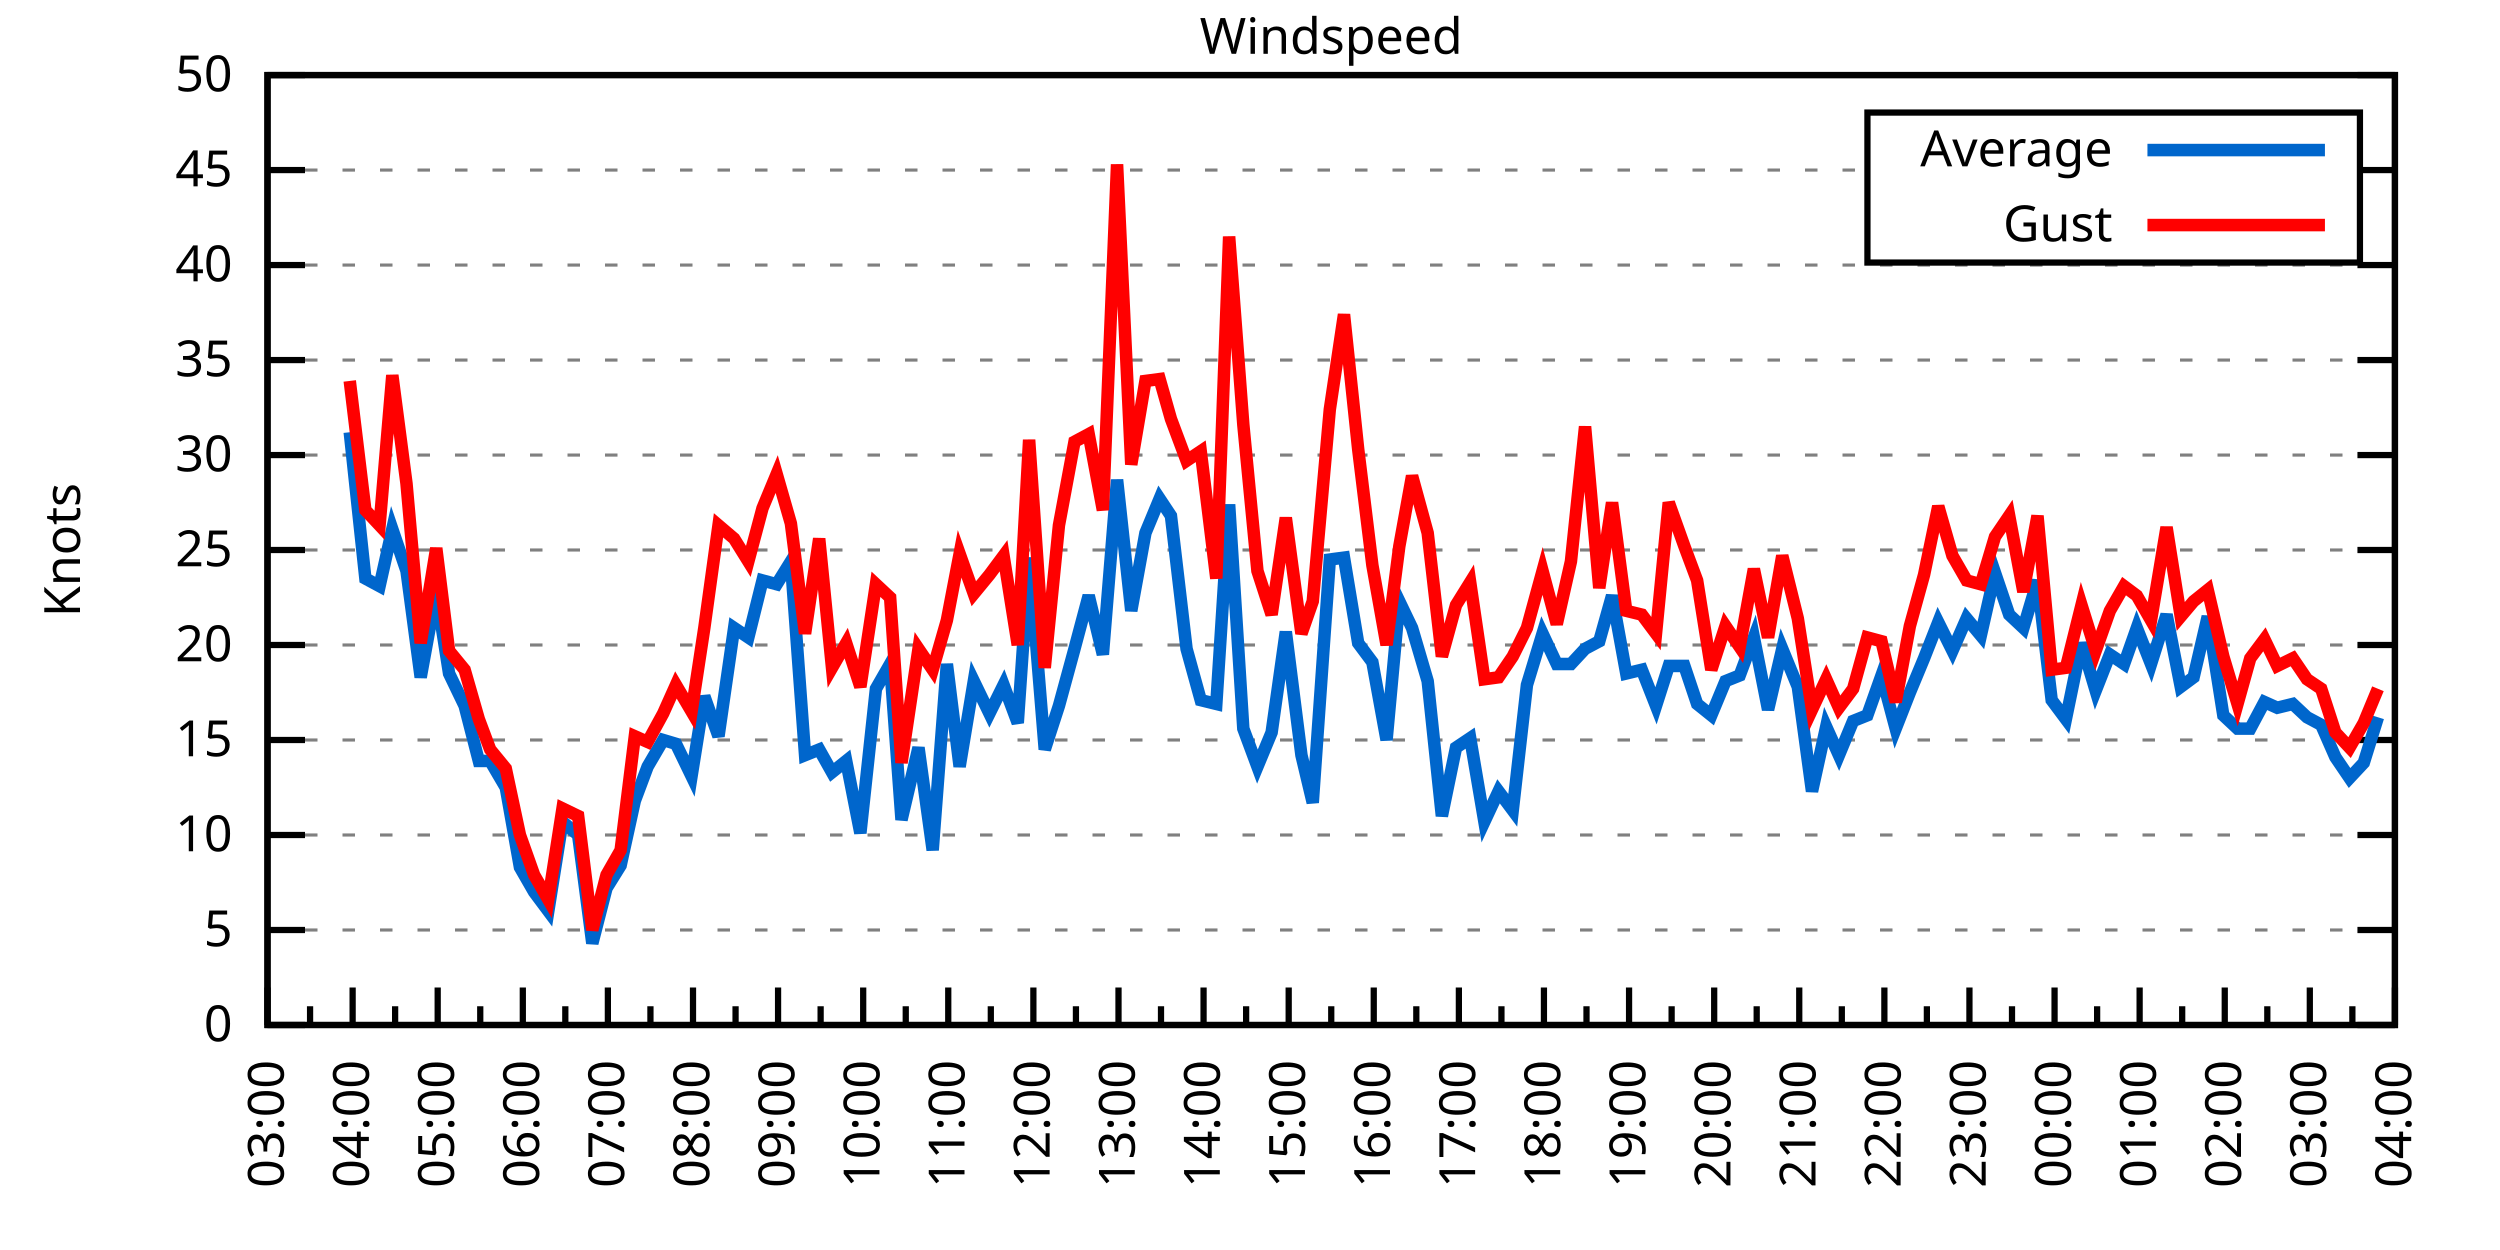
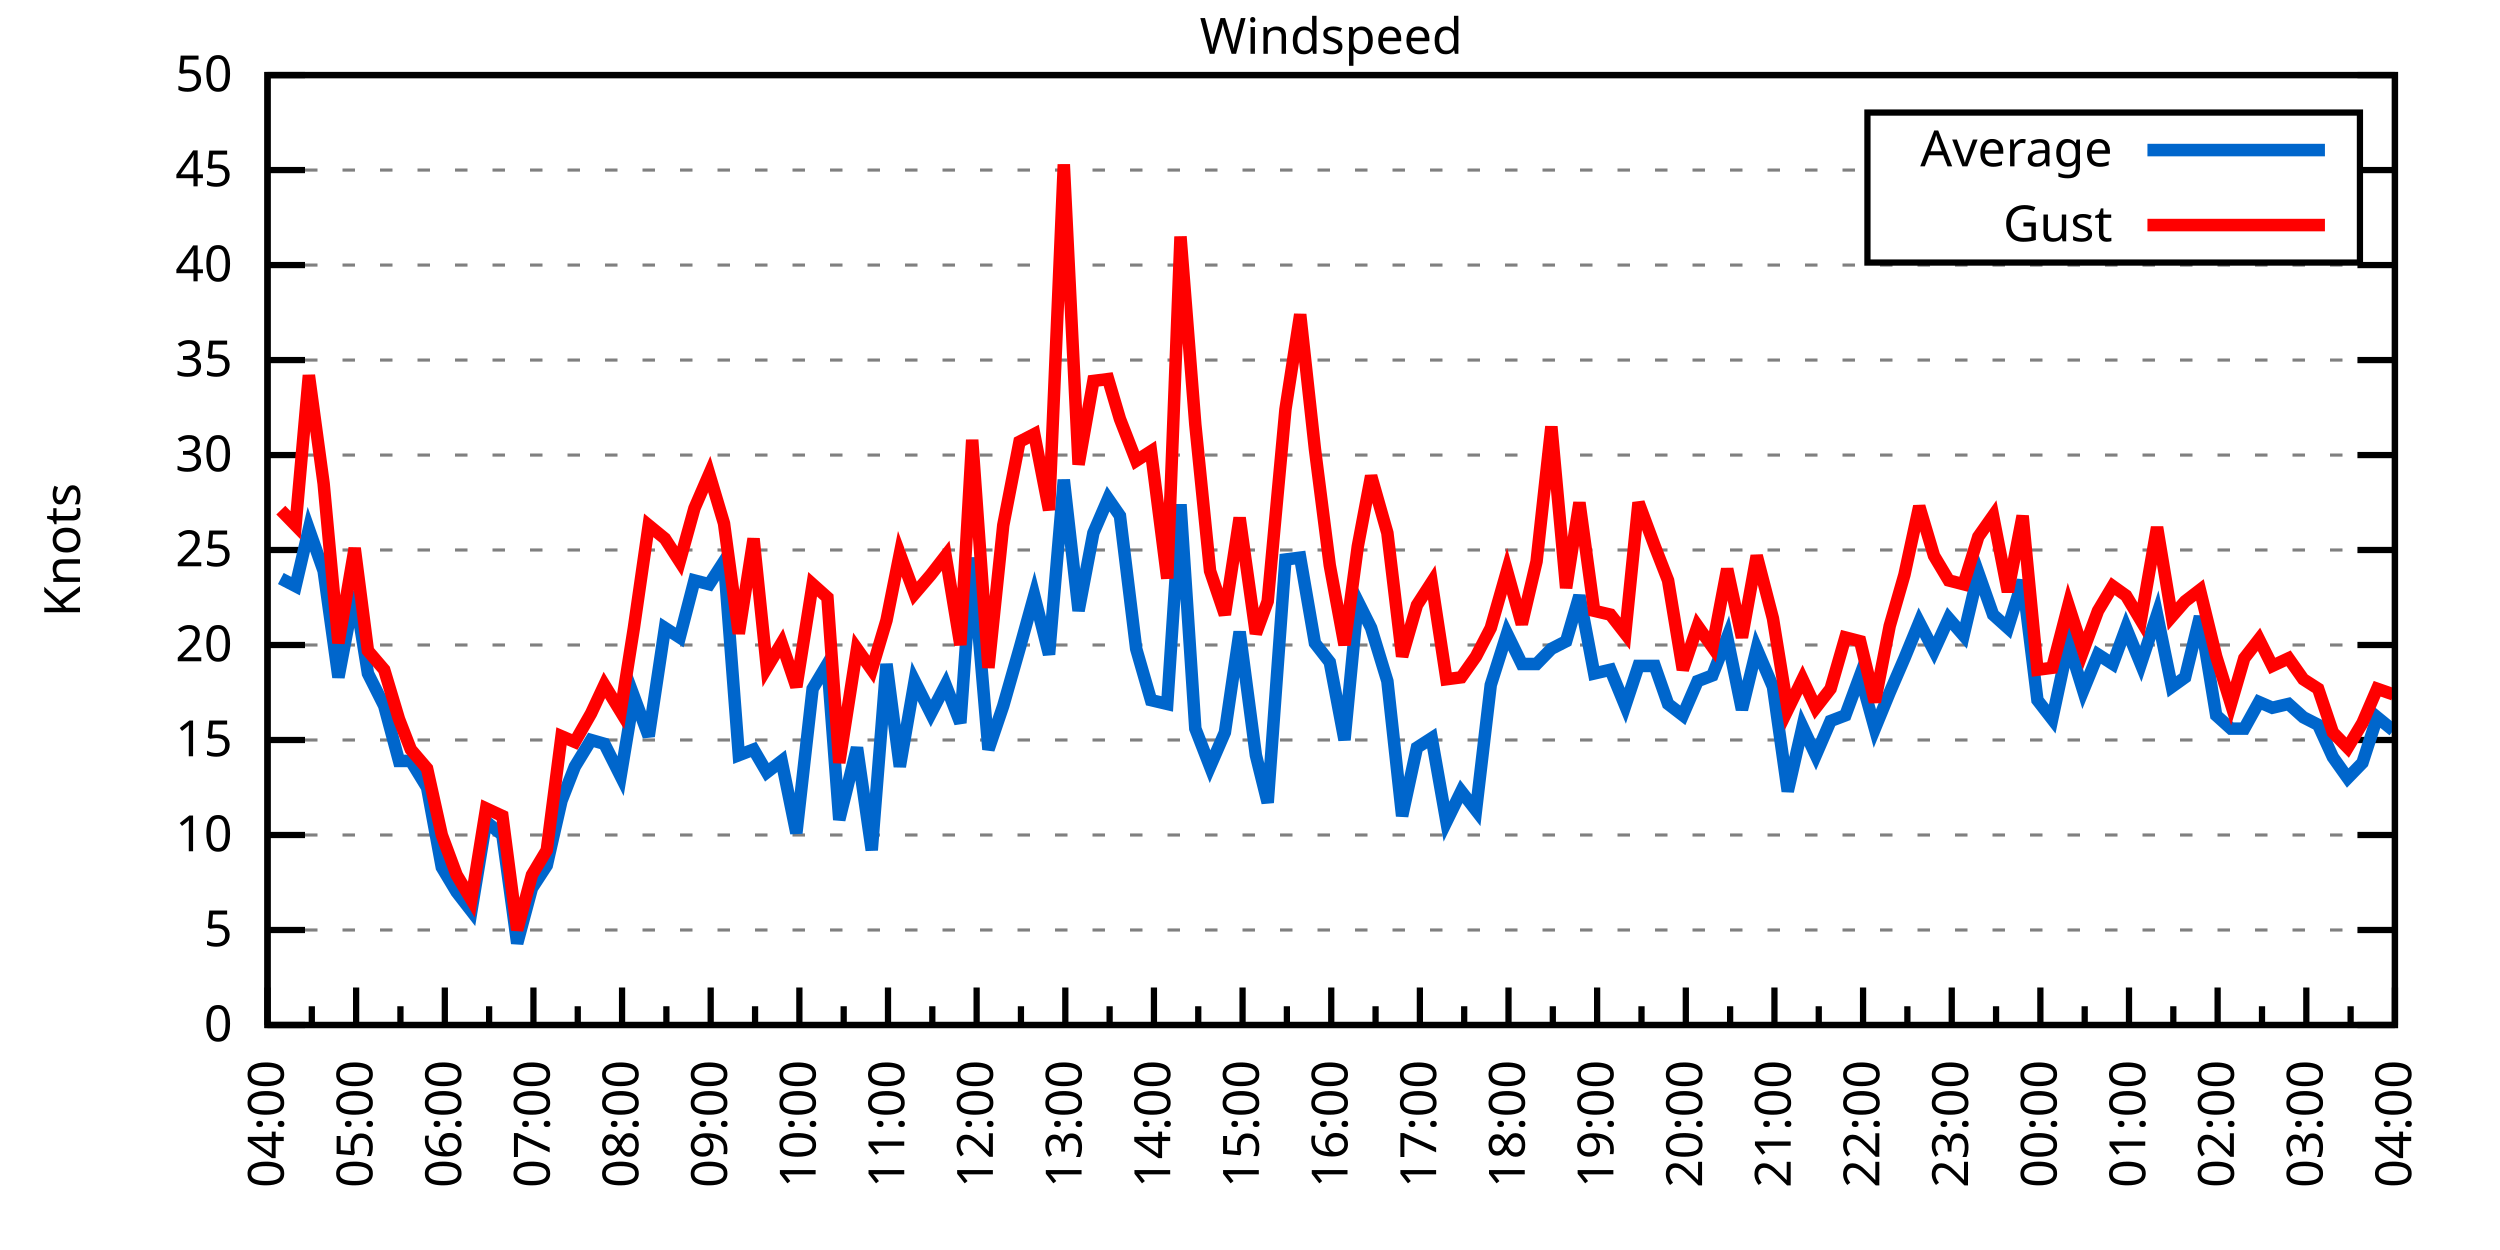
<svg xmlns="http://www.w3.org/2000/svg" xmlns:xlink="http://www.w3.org/1999/xlink" width="400" height="200" viewBox="0 0 400 200">
  <g id="gnuplot_canvas">
    <rect x="0" y="0" width="400" height="200" fill="none" />
    <defs>
      <circle id="gpDot" r="0.5" stroke-width="0.5" stroke="currentColor" />
      <path id="gpPt0" stroke-width="0.333" stroke="currentColor" d="M-1,0 h2 M0,-1 v2" />
      <path id="gpPt1" stroke-width="0.333" stroke="currentColor" d="M-1,-1 L1,1 M1,-1 L-1,1" />
      <path id="gpPt2" stroke-width="0.333" stroke="currentColor" d="M-1,0 L1,0 M0,-1 L0,1 M-1,-1 L1,1 M-1,1 L1,-1" />
      <rect id="gpPt3" stroke-width="0.333" stroke="currentColor" x="-1" y="-1" width="2" height="2" />
      <rect id="gpPt4" stroke-width="0.333" stroke="currentColor" fill="currentColor" x="-1" y="-1" width="2" height="2" />
      <circle id="gpPt5" stroke-width="0.333" stroke="currentColor" cx="0" cy="0" r="1" />
      <use xlink:href="#gpPt5" id="gpPt6" fill="currentColor" stroke="none" />
      <path id="gpPt7" stroke-width="0.333" stroke="currentColor" d="M0,-1.33 L-1.33,0.67 L1.33,0.67 z" />
      <use xlink:href="#gpPt7" id="gpPt8" fill="currentColor" stroke="none" />
      <use xlink:href="#gpPt7" id="gpPt9" stroke="currentColor" transform="rotate(180)" />
      <use xlink:href="#gpPt9" id="gpPt10" fill="currentColor" stroke="none" />
      <use xlink:href="#gpPt3" id="gpPt11" stroke="currentColor" transform="rotate(45)" />
      <use xlink:href="#gpPt11" id="gpPt12" fill="currentColor" stroke="none" />
      <path id="gpPt13" stroke-width="0.333" stroke="currentColor" d="M0,1.330 L1.265,0.411 L0.782,-1.067 L-0.782,-1.076 L-1.265,0.411 z" />
      <use xlink:href="#gpPt13" id="gpPt14" fill="currentColor" stroke="none" />
      <filter id="textbox" filterUnits="objectBoundingBox" x="0" y="0" height="1" width="1">
        <feFlood flood-color="white" flood-opacity="1" result="bgnd" />
        <feComposite in="SourceGraphic" in2="bgnd" operator="atop" />
      </filter>
      <filter id="greybox" filterUnits="objectBoundingBox" x="0" y="0" height="1" width="1">
        <feFlood flood-color="lightgrey" flood-opacity="1" result="grey" />
        <feComposite in="SourceGraphic" in2="grey" operator="atop" />
      </filter>
    </defs>
    <g fill="none" color="white" stroke="currentColor" stroke-width="1.00" stroke-linecap="butt" stroke-linejoin="miter">
</g>
    <g fill="none" color="black" stroke="currentColor" stroke-width="1.00" stroke-linecap="butt" stroke-linejoin="miter">
      <g stroke="none" shape-rendering="crispEdges">
        <polygon fill="rgb(255, 255, 255)" points="42.80,164.00 383.18,164.00 383.18,12.02 42.80,12.02 " />
      </g>
    </g>
    <g fill="none" color="black" stroke="currentColor" stroke-width="1.00" stroke-linecap="butt" stroke-linejoin="miter">
</g>
    <g fill="none" color="black" stroke="black" stroke-width="0.50" stroke-linecap="butt" stroke-linejoin="miter">
</g>
    <g fill="none" color="gray" stroke="currentColor" stroke-width="0.50" stroke-linecap="butt" stroke-linejoin="miter">
      <path stroke="gray" stroke-dasharray="2,4" class="gridline" d="M42.80,164.00 L383.19,164.00  " />
    </g>
    <g fill="none" color="gray" stroke="gray" stroke-width="1.00" stroke-linecap="butt" stroke-linejoin="miter">
</g>
    <g fill="none" color="black" stroke="currentColor" stroke-width="1.00" stroke-linecap="butt" stroke-linejoin="miter">
      <path stroke="black" d="M42.80,164.00 L48.80,164.00 M383.19,164.00 L377.19,164.00  " />
      <g transform="translate(37.20,166.60)" stroke="none" fill="black" font-family="Sans" font-size="8.00" text-anchor="end">
        <text>
          <tspan font-family="Sans"> 0</tspan>
        </text>
      </g>
    </g>
    <g fill="none" color="black" stroke="currentColor" stroke-width="1.00" stroke-linecap="butt" stroke-linejoin="miter">
</g>
    <g fill="none" color="black" stroke="black" stroke-width="0.50" stroke-linecap="butt" stroke-linejoin="miter">
</g>
    <g fill="none" color="gray" stroke="currentColor" stroke-width="0.50" stroke-linecap="butt" stroke-linejoin="miter">
      <path stroke="gray" stroke-dasharray="2,4" class="gridline" d="M42.80,148.80 L383.19,148.80  " />
    </g>
    <g fill="none" color="gray" stroke="gray" stroke-width="1.00" stroke-linecap="butt" stroke-linejoin="miter">
</g>
    <g fill="none" color="black" stroke="currentColor" stroke-width="1.00" stroke-linecap="butt" stroke-linejoin="miter">
      <path stroke="black" d="M42.80,148.80 L48.80,148.80 M383.19,148.80 L377.19,148.80  " />
      <g transform="translate(37.20,151.40)" stroke="none" fill="black" font-family="Sans" font-size="8.00" text-anchor="end">
        <text>
          <tspan font-family="Sans"> 5</tspan>
        </text>
      </g>
    </g>
    <g fill="none" color="black" stroke="currentColor" stroke-width="1.00" stroke-linecap="butt" stroke-linejoin="miter">
</g>
    <g fill="none" color="black" stroke="black" stroke-width="0.50" stroke-linecap="butt" stroke-linejoin="miter">
</g>
    <g fill="none" color="gray" stroke="currentColor" stroke-width="0.50" stroke-linecap="butt" stroke-linejoin="miter">
      <path stroke="gray" stroke-dasharray="2,4" class="gridline" d="M42.80,133.60 L383.19,133.60  " />
    </g>
    <g fill="none" color="gray" stroke="gray" stroke-width="1.00" stroke-linecap="butt" stroke-linejoin="miter">
</g>
    <g fill="none" color="black" stroke="currentColor" stroke-width="1.00" stroke-linecap="butt" stroke-linejoin="miter">
      <path stroke="black" d="M42.80,133.60 L48.80,133.60 M383.19,133.60 L377.19,133.60  " />
      <g transform="translate(37.20,136.20)" stroke="none" fill="black" font-family="Sans" font-size="8.00" text-anchor="end">
        <text>
          <tspan font-family="Sans"> 10</tspan>
        </text>
      </g>
    </g>
    <g fill="none" color="black" stroke="currentColor" stroke-width="1.00" stroke-linecap="butt" stroke-linejoin="miter">
</g>
    <g fill="none" color="black" stroke="black" stroke-width="0.50" stroke-linecap="butt" stroke-linejoin="miter">
</g>
    <g fill="none" color="gray" stroke="currentColor" stroke-width="0.50" stroke-linecap="butt" stroke-linejoin="miter">
      <path stroke="gray" stroke-dasharray="2,4" class="gridline" d="M42.80,118.40 L383.19,118.40  " />
    </g>
    <g fill="none" color="gray" stroke="gray" stroke-width="1.00" stroke-linecap="butt" stroke-linejoin="miter">
</g>
    <g fill="none" color="black" stroke="currentColor" stroke-width="1.00" stroke-linecap="butt" stroke-linejoin="miter">
      <path stroke="black" d="M42.80,118.40 L48.80,118.40 M383.19,118.40 L377.19,118.40  " />
      <g transform="translate(37.20,121.00)" stroke="none" fill="black" font-family="Sans" font-size="8.00" text-anchor="end">
        <text>
          <tspan font-family="Sans"> 15</tspan>
        </text>
      </g>
    </g>
    <g fill="none" color="black" stroke="currentColor" stroke-width="1.00" stroke-linecap="butt" stroke-linejoin="miter">
</g>
    <g fill="none" color="black" stroke="black" stroke-width="0.50" stroke-linecap="butt" stroke-linejoin="miter">
</g>
    <g fill="none" color="gray" stroke="currentColor" stroke-width="0.50" stroke-linecap="butt" stroke-linejoin="miter">
      <path stroke="gray" stroke-dasharray="2,4" class="gridline" d="M42.80,103.20 L383.19,103.20  " />
    </g>
    <g fill="none" color="gray" stroke="gray" stroke-width="1.00" stroke-linecap="butt" stroke-linejoin="miter">
</g>
    <g fill="none" color="black" stroke="currentColor" stroke-width="1.00" stroke-linecap="butt" stroke-linejoin="miter">
      <path stroke="black" d="M42.80,103.20 L48.80,103.20 M383.19,103.20 L377.19,103.20  " />
      <g transform="translate(37.20,105.80)" stroke="none" fill="black" font-family="Sans" font-size="8.00" text-anchor="end">
        <text>
          <tspan font-family="Sans"> 20</tspan>
        </text>
      </g>
    </g>
    <g fill="none" color="black" stroke="currentColor" stroke-width="1.00" stroke-linecap="butt" stroke-linejoin="miter">
</g>
    <g fill="none" color="black" stroke="black" stroke-width="0.50" stroke-linecap="butt" stroke-linejoin="miter">
</g>
    <g fill="none" color="gray" stroke="currentColor" stroke-width="0.50" stroke-linecap="butt" stroke-linejoin="miter">
      <path stroke="gray" stroke-dasharray="2,4" class="gridline" d="M42.80,88.00 L383.19,88.00  " />
    </g>
    <g fill="none" color="gray" stroke="gray" stroke-width="1.00" stroke-linecap="butt" stroke-linejoin="miter">
</g>
    <g fill="none" color="black" stroke="currentColor" stroke-width="1.00" stroke-linecap="butt" stroke-linejoin="miter">
      <path stroke="black" d="M42.80,88.00 L48.80,88.00 M383.19,88.00 L377.19,88.00  " />
      <g transform="translate(37.20,90.60)" stroke="none" fill="black" font-family="Sans" font-size="8.00" text-anchor="end">
        <text>
          <tspan font-family="Sans"> 25</tspan>
        </text>
      </g>
    </g>
    <g fill="none" color="black" stroke="currentColor" stroke-width="1.00" stroke-linecap="butt" stroke-linejoin="miter">
</g>
    <g fill="none" color="black" stroke="black" stroke-width="0.50" stroke-linecap="butt" stroke-linejoin="miter">
</g>
    <g fill="none" color="gray" stroke="currentColor" stroke-width="0.50" stroke-linecap="butt" stroke-linejoin="miter">
      <path stroke="gray" stroke-dasharray="2,4" class="gridline" d="M42.80,72.81 L383.19,72.81  " />
    </g>
    <g fill="none" color="gray" stroke="gray" stroke-width="1.00" stroke-linecap="butt" stroke-linejoin="miter">
</g>
    <g fill="none" color="black" stroke="currentColor" stroke-width="1.00" stroke-linecap="butt" stroke-linejoin="miter">
      <path stroke="black" d="M42.80,72.81 L48.80,72.81 M383.19,72.81 L377.19,72.81  " />
      <g transform="translate(37.20,75.41)" stroke="none" fill="black" font-family="Sans" font-size="8.00" text-anchor="end">
        <text>
          <tspan font-family="Sans"> 30</tspan>
        </text>
      </g>
    </g>
    <g fill="none" color="black" stroke="currentColor" stroke-width="1.00" stroke-linecap="butt" stroke-linejoin="miter">
</g>
    <g fill="none" color="black" stroke="black" stroke-width="0.50" stroke-linecap="butt" stroke-linejoin="miter">
</g>
    <g fill="none" color="gray" stroke="currentColor" stroke-width="0.50" stroke-linecap="butt" stroke-linejoin="miter">
      <path stroke="gray" stroke-dasharray="2,4" class="gridline" d="M42.80,57.61 L383.19,57.61  " />
    </g>
    <g fill="none" color="gray" stroke="gray" stroke-width="1.00" stroke-linecap="butt" stroke-linejoin="miter">
</g>
    <g fill="none" color="black" stroke="currentColor" stroke-width="1.00" stroke-linecap="butt" stroke-linejoin="miter">
      <path stroke="black" d="M42.80,57.61 L48.80,57.61 M383.19,57.61 L377.19,57.61  " />
      <g transform="translate(37.20,60.21)" stroke="none" fill="black" font-family="Sans" font-size="8.00" text-anchor="end">
        <text>
          <tspan font-family="Sans"> 35</tspan>
        </text>
      </g>
    </g>
    <g fill="none" color="black" stroke="currentColor" stroke-width="1.00" stroke-linecap="butt" stroke-linejoin="miter">
</g>
    <g fill="none" color="black" stroke="black" stroke-width="0.50" stroke-linecap="butt" stroke-linejoin="miter">
</g>
    <g fill="none" color="gray" stroke="currentColor" stroke-width="0.50" stroke-linecap="butt" stroke-linejoin="miter">
      <path stroke="gray" stroke-dasharray="2,4" class="gridline" d="M42.80,42.41 L383.19,42.41  " />
    </g>
    <g fill="none" color="gray" stroke="gray" stroke-width="1.00" stroke-linecap="butt" stroke-linejoin="miter">
</g>
    <g fill="none" color="black" stroke="currentColor" stroke-width="1.00" stroke-linecap="butt" stroke-linejoin="miter">
      <path stroke="black" d="M42.80,42.41 L48.80,42.41 M383.19,42.41 L377.19,42.41  " />
      <g transform="translate(37.20,45.01)" stroke="none" fill="black" font-family="Sans" font-size="8.00" text-anchor="end">
        <text>
          <tspan font-family="Sans"> 40</tspan>
        </text>
      </g>
    </g>
    <g fill="none" color="black" stroke="currentColor" stroke-width="1.00" stroke-linecap="butt" stroke-linejoin="miter">
</g>
    <g fill="none" color="black" stroke="black" stroke-width="0.50" stroke-linecap="butt" stroke-linejoin="miter">
</g>
    <g fill="none" color="gray" stroke="currentColor" stroke-width="0.50" stroke-linecap="butt" stroke-linejoin="miter">
      <path stroke="gray" stroke-dasharray="2,4" class="gridline" d="M42.80,27.21 L298.79,27.21 M377.59,27.21 L383.19,27.21  " />
    </g>
    <g fill="none" color="gray" stroke="gray" stroke-width="1.00" stroke-linecap="butt" stroke-linejoin="miter">
</g>
    <g fill="none" color="black" stroke="currentColor" stroke-width="1.00" stroke-linecap="butt" stroke-linejoin="miter">
      <path stroke="black" d="M42.80,27.21 L48.80,27.21 M383.19,27.21 L377.19,27.21  " />
      <g transform="translate(37.20,29.81)" stroke="none" fill="black" font-family="Sans" font-size="8.00" text-anchor="end">
        <text>
          <tspan font-family="Sans"> 45</tspan>
        </text>
      </g>
    </g>
    <g fill="none" color="black" stroke="currentColor" stroke-width="1.00" stroke-linecap="butt" stroke-linejoin="miter">
</g>
    <g fill="none" color="black" stroke="black" stroke-width="0.50" stroke-linecap="butt" stroke-linejoin="miter">
</g>
    <g fill="none" color="gray" stroke="currentColor" stroke-width="0.50" stroke-linecap="butt" stroke-linejoin="miter">
      <path stroke="gray" stroke-dasharray="2,4" class="gridline" d="M42.80,12.01 L383.19,12.01  " />
    </g>
    <g fill="none" color="gray" stroke="gray" stroke-width="1.00" stroke-linecap="butt" stroke-linejoin="miter">
</g>
    <g fill="none" color="black" stroke="currentColor" stroke-width="1.00" stroke-linecap="butt" stroke-linejoin="miter">
      <path stroke="black" d="M42.80,12.01 L48.80,12.01 M383.19,12.01 L377.19,12.01  " />
      <g transform="translate(37.20,14.61)" stroke="none" fill="black" font-family="Sans" font-size="8.00" text-anchor="end">
        <text>
          <tspan font-family="Sans"> 50</tspan>
        </text>
      </g>
    </g>
    <g fill="none" color="black" stroke="currentColor" stroke-width="1.00" stroke-linecap="butt" stroke-linejoin="miter">
      <path stroke="black" d="M42.80,164.00 L42.80,158.00  " />
      <g transform="translate(45.40,169.60) rotate(270)" stroke="none" fill="black" font-family="Sans" font-size="8.00" text-anchor="end">
        <text>
+           <tspan font-family="Sans">04:00</tspan>
+         </text>
+       </g>
+     </g>
+     <g fill="none" color="black" stroke="currentColor" stroke-width="1.00" stroke-linecap="butt" stroke-linejoin="miter">
+       <path stroke="black" d="M49.89,164.00 L49.89,161.00 M56.98,164.00 L56.98,158.00  " />
+       <g transform="translate(59.58,169.60) rotate(270)" stroke="none" fill="black" font-family="Sans" font-size="8.00" text-anchor="end">
+         <text>
+           <tspan font-family="Sans">05:00</tspan>
+         </text>
+       </g>
+     </g>
+     <g fill="none" color="black" stroke="currentColor" stroke-width="1.00" stroke-linecap="butt" stroke-linejoin="miter">
+       <path stroke="black" d="M64.07,164.00 L64.07,161.00 M71.17,164.00 L71.17,158.00  " />
+       <g transform="translate(73.77,169.60) rotate(270)" stroke="none" fill="black" font-family="Sans" font-size="8.00" text-anchor="end">
+         <text>
+           <tspan font-family="Sans">06:00</tspan>
+         </text>
+       </g>
+     </g>
+     <g fill="none" color="black" stroke="currentColor" stroke-width="1.00" stroke-linecap="butt" stroke-linejoin="miter">
+       <path stroke="black" d="M78.26,164.00 L78.26,161.00 M85.35,164.00 L85.35,158.00  " />
+       <g transform="translate(87.95,169.60) rotate(270)" stroke="none" fill="black" font-family="Sans" font-size="8.00" text-anchor="end">
+         <text>
+           <tspan font-family="Sans">07:00</tspan>
+         </text>
+       </g>
+     </g>
+     <g fill="none" color="black" stroke="currentColor" stroke-width="1.00" stroke-linecap="butt" stroke-linejoin="miter">
+       <path stroke="black" d="M92.44,164.00 L92.44,161.00 M99.53,164.00 L99.53,158.00  " />
+       <g transform="translate(102.13,169.60) rotate(270)" stroke="none" fill="black" font-family="Sans" font-size="8.00" text-anchor="end">
+         <text>
+           <tspan font-family="Sans">08:00</tspan>
+         </text>
+       </g>
+     </g>
+     <g fill="none" color="black" stroke="currentColor" stroke-width="1.00" stroke-linecap="butt" stroke-linejoin="miter">
+       <path stroke="black" d="M106.62,164.00 L106.62,161.00 M113.71,164.00 L113.71,158.00  " />
+       <g transform="translate(116.31,169.60) rotate(270)" stroke="none" fill="black" font-family="Sans" font-size="8.00" text-anchor="end">
+         <text>
+           <tspan font-family="Sans">09:00</tspan>
+         </text>
+       </g>
+     </g>
+     <g fill="none" color="black" stroke="currentColor" stroke-width="1.00" stroke-linecap="butt" stroke-linejoin="miter">
+       <path stroke="black" d="M120.81,164.00 L120.81,161.00 M127.90,164.00 L127.90,158.00  " />
+       <g transform="translate(130.50,169.60) rotate(270)" stroke="none" fill="black" font-family="Sans" font-size="8.00" text-anchor="end">
+         <text>
+           <tspan font-family="Sans">10:00</tspan>
+         </text>
+       </g>
+     </g>
+     <g fill="none" color="black" stroke="currentColor" stroke-width="1.00" stroke-linecap="butt" stroke-linejoin="miter">
+       <path stroke="black" d="M134.99,164.00 L134.99,161.00 M142.08,164.00 L142.08,158.00  " />
+       <g transform="translate(144.68,169.60) rotate(270)" stroke="none" fill="black" font-family="Sans" font-size="8.00" text-anchor="end">
+         <text>
+           <tspan font-family="Sans">11:00</tspan>
+         </text>
+       </g>
+     </g>
+     <g fill="none" color="black" stroke="currentColor" stroke-width="1.00" stroke-linecap="butt" stroke-linejoin="miter">
+       <path stroke="black" d="M149.17,164.00 L149.17,161.00 M156.26,164.00 L156.26,158.00  " />
+       <g transform="translate(158.86,169.60) rotate(270)" stroke="none" fill="black" font-family="Sans" font-size="8.00" text-anchor="end">
+         <text>
+           <tspan font-family="Sans">12:00</tspan>
+         </text>
+       </g>
+     </g>
+     <g fill="none" color="black" stroke="currentColor" stroke-width="1.00" stroke-linecap="butt" stroke-linejoin="miter">
+       <path stroke="black" d="M163.35,164.00 L163.35,161.00 M170.45,164.00 L170.45,158.00  " />
+       <g transform="translate(173.05,169.60) rotate(270)" stroke="none" fill="black" font-family="Sans" font-size="8.00" text-anchor="end">
+         <text>
+           <tspan font-family="Sans">13:00</tspan>
+         </text>
+       </g>
+     </g>
+     <g fill="none" color="black" stroke="currentColor" stroke-width="1.00" stroke-linecap="butt" stroke-linejoin="miter">
+       <path stroke="black" d="M177.54,164.00 L177.54,161.00 M184.63,164.00 L184.63,158.00  " />
+       <g transform="translate(187.23,169.60) rotate(270)" stroke="none" fill="black" font-family="Sans" font-size="8.00" text-anchor="end">
+         <text>
+           <tspan font-family="Sans">14:00</tspan>
+         </text>
+       </g>
+     </g>
+     <g fill="none" color="black" stroke="currentColor" stroke-width="1.00" stroke-linecap="butt" stroke-linejoin="miter">
+       <path stroke="black" d="M191.72,164.00 L191.72,161.00 M198.81,164.00 L198.81,158.00  " />
+       <g transform="translate(201.41,169.60) rotate(270)" stroke="none" fill="black" font-family="Sans" font-size="8.00" text-anchor="end">
+         <text>
+           <tspan font-family="Sans">15:00</tspan>
+         </text>
+       </g>
+     </g>
+     <g fill="none" color="black" stroke="currentColor" stroke-width="1.00" stroke-linecap="butt" stroke-linejoin="miter">
+       <path stroke="black" d="M205.90,164.00 L205.90,161.00 M213.00,164.00 L213.00,158.00  " />
+       <g transform="translate(215.60,169.60) rotate(270)" stroke="none" fill="black" font-family="Sans" font-size="8.00" text-anchor="end">
+         <text>
+           <tspan font-family="Sans">16:00</tspan>
+         </text>
+       </g>
+     </g>
+     <g fill="none" color="black" stroke="currentColor" stroke-width="1.00" stroke-linecap="butt" stroke-linejoin="miter">
+       <path stroke="black" d="M220.09,164.00 L220.09,161.00 M227.18,164.00 L227.18,158.00  " />
+       <g transform="translate(229.78,169.60) rotate(270)" stroke="none" fill="black" font-family="Sans" font-size="8.00" text-anchor="end">
+         <text>
+           <tspan font-family="Sans">17:00</tspan>
+         </text>
+       </g>
+     </g>
+     <g fill="none" color="black" stroke="currentColor" stroke-width="1.00" stroke-linecap="butt" stroke-linejoin="miter">
+       <path stroke="black" d="M234.27,164.00 L234.27,161.00 M241.36,164.00 L241.36,158.00  " />
+       <g transform="translate(243.96,169.60) rotate(270)" stroke="none" fill="black" font-family="Sans" font-size="8.00" text-anchor="end">
+         <text>
+           <tspan font-family="Sans">18:00</tspan>
+         </text>
+       </g>
+     </g>
+     <g fill="none" color="black" stroke="currentColor" stroke-width="1.00" stroke-linecap="butt" stroke-linejoin="miter">
+       <path stroke="black" d="M248.45,164.00 L248.45,161.00 M255.54,164.00 L255.54,158.00  " />
+       <g transform="translate(258.14,169.60) rotate(270)" stroke="none" fill="black" font-family="Sans" font-size="8.00" text-anchor="end">
+         <text>
+           <tspan font-family="Sans">19:00</tspan>
+         </text>
+       </g>
+     </g>
+     <g fill="none" color="black" stroke="currentColor" stroke-width="1.00" stroke-linecap="butt" stroke-linejoin="miter">
+       <path stroke="black" d="M262.64,164.00 L262.64,161.00 M269.73,164.00 L269.73,158.00  " />
+       <g transform="translate(272.33,169.60) rotate(270)" stroke="none" fill="black" font-family="Sans" font-size="8.00" text-anchor="end">
+         <text>
+           <tspan font-family="Sans">20:00</tspan>
+         </text>
+       </g>
+     </g>
+     <g fill="none" color="black" stroke="currentColor" stroke-width="1.00" stroke-linecap="butt" stroke-linejoin="miter">
+       <path stroke="black" d="M276.82,164.00 L276.82,161.00 M283.91,164.00 L283.91,158.00  " />
+       <g transform="translate(286.51,169.60) rotate(270)" stroke="none" fill="black" font-family="Sans" font-size="8.00" text-anchor="end">
+         <text>
+           <tspan font-family="Sans">21:00</tspan>
+         </text>
+       </g>
+     </g>
+     <g fill="none" color="black" stroke="currentColor" stroke-width="1.00" stroke-linecap="butt" stroke-linejoin="miter">
+       <path stroke="black" d="M291.00,164.00 L291.00,161.00 M298.09,164.00 L298.09,158.00  " />
+       <g transform="translate(300.69,169.60) rotate(270)" stroke="none" fill="black" font-family="Sans" font-size="8.00" text-anchor="end">
+         <text>
+           <tspan font-family="Sans">22:00</tspan>
+         </text>
+       </g>
+     </g>
+     <g fill="none" color="black" stroke="currentColor" stroke-width="1.00" stroke-linecap="butt" stroke-linejoin="miter">
+       <path stroke="black" d="M305.18,164.00 L305.18,161.00 M312.28,164.00 L312.28,158.00  " />
+       <g transform="translate(314.88,169.60) rotate(270)" stroke="none" fill="black" font-family="Sans" font-size="8.00" text-anchor="end">
+         <text>
+           <tspan font-family="Sans">23:00</tspan>
+         </text>
+       </g>
+     </g>
+     <g fill="none" color="black" stroke="currentColor" stroke-width="1.00" stroke-linecap="butt" stroke-linejoin="miter">
+       <path stroke="black" d="M319.37,164.00 L319.37,161.00 M326.46,164.00 L326.46,158.00  " />
+       <g transform="translate(329.06,169.60) rotate(270)" stroke="none" fill="black" font-family="Sans" font-size="8.00" text-anchor="end">
+         <text>
+           <tspan font-family="Sans">00:00</tspan>
+         </text>
+       </g>
+     </g>
+     <g fill="none" color="black" stroke="currentColor" stroke-width="1.00" stroke-linecap="butt" stroke-linejoin="miter">
+       <path stroke="black" d="M333.55,164.00 L333.55,161.00 M340.64,164.00 L340.64,158.00  " />
+       <g transform="translate(343.24,169.60) rotate(270)" stroke="none" fill="black" font-family="Sans" font-size="8.00" text-anchor="end">
+         <text>
+           <tspan font-family="Sans">01:00</tspan>
+         </text>
+       </g>
+     </g>
+     <g fill="none" color="black" stroke="currentColor" stroke-width="1.00" stroke-linecap="butt" stroke-linejoin="miter">
+       <path stroke="black" d="M347.73,164.00 L347.73,161.00 M354.82,164.00 L354.82,158.00  " />
+       <g transform="translate(357.42,169.60) rotate(270)" stroke="none" fill="black" font-family="Sans" font-size="8.00" text-anchor="end">
+         <text>
+           <tspan font-family="Sans">02:00</tspan>
+         </text>
+       </g>
+     </g>
+     <g fill="none" color="black" stroke="currentColor" stroke-width="1.00" stroke-linecap="butt" stroke-linejoin="miter">
+       <path stroke="black" d="M361.92,164.00 L361.92,161.00 M369.01,164.00 L369.01,158.00  " />
+       <g transform="translate(371.61,169.60) rotate(270)" stroke="none" fill="black" font-family="Sans" font-size="8.00" text-anchor="end">
+         <text>
          <tspan font-family="Sans">03:00</tspan>
        </text>
      </g>
    </g>
    <g fill="none" color="black" stroke="currentColor" stroke-width="1.00" stroke-linecap="butt" stroke-linejoin="miter">
-       <path stroke="black" d="M49.61,164.00 L49.61,161.00 M56.42,164.00 L56.42,158.00  " />
-       <g transform="translate(59.02,169.60) rotate(270)" stroke="none" fill="black" font-family="Sans" font-size="8.00" text-anchor="end">
-         <text>
-           <tspan font-family="Sans">04:00</tspan>
-         </text>
-       </g>
-     </g>
-     <g fill="none" color="black" stroke="currentColor" stroke-width="1.00" stroke-linecap="butt" stroke-linejoin="miter">
-       <path stroke="black" d="M63.22,164.00 L63.22,161.00 M70.03,164.00 L70.03,158.00  " />
-       <g transform="translate(72.63,169.60) rotate(270)" stroke="none" fill="black" font-family="Sans" font-size="8.00" text-anchor="end">
-         <text>
-           <tspan font-family="Sans">05:00</tspan>
-         </text>
-       </g>
-     </g>
-     <g fill="none" color="black" stroke="currentColor" stroke-width="1.00" stroke-linecap="butt" stroke-linejoin="miter">
-       <path stroke="black" d="M76.84,164.00 L76.84,161.00 M83.65,164.00 L83.65,158.00  " />
-       <g transform="translate(86.25,169.60) rotate(270)" stroke="none" fill="black" font-family="Sans" font-size="8.00" text-anchor="end">
-         <text>
-           <tspan font-family="Sans">06:00</tspan>
-         </text>
-       </g>
-     </g>
-     <g fill="none" color="black" stroke="currentColor" stroke-width="1.00" stroke-linecap="butt" stroke-linejoin="miter">
-       <path stroke="black" d="M90.45,164.00 L90.45,161.00 M97.26,164.00 L97.26,158.00  " />
-       <g transform="translate(99.86,169.60) rotate(270)" stroke="none" fill="black" font-family="Sans" font-size="8.00" text-anchor="end">
-         <text>
-           <tspan font-family="Sans">07:00</tspan>
-         </text>
-       </g>
-     </g>
-     <g fill="none" color="black" stroke="currentColor" stroke-width="1.00" stroke-linecap="butt" stroke-linejoin="miter">
-       <path stroke="black" d="M104.07,164.00 L104.07,161.00 M110.88,164.00 L110.88,158.00  " />
-       <g transform="translate(113.48,169.60) rotate(270)" stroke="none" fill="black" font-family="Sans" font-size="8.00" text-anchor="end">
-         <text>
-           <tspan font-family="Sans">08:00</tspan>
-         </text>
-       </g>
-     </g>
-     <g fill="none" color="black" stroke="currentColor" stroke-width="1.00" stroke-linecap="butt" stroke-linejoin="miter">
-       <path stroke="black" d="M117.69,164.00 L117.69,161.00 M124.49,164.00 L124.49,158.00  " />
-       <g transform="translate(127.09,169.60) rotate(270)" stroke="none" fill="black" font-family="Sans" font-size="8.00" text-anchor="end">
-         <text>
-           <tspan font-family="Sans">09:00</tspan>
-         </text>
-       </g>
-     </g>
-     <g fill="none" color="black" stroke="currentColor" stroke-width="1.00" stroke-linecap="butt" stroke-linejoin="miter">
-       <path stroke="black" d="M131.30,164.00 L131.30,161.00 M138.11,164.00 L138.11,158.00  " />
-       <g transform="translate(140.71,169.60) rotate(270)" stroke="none" fill="black" font-family="Sans" font-size="8.00" text-anchor="end">
-         <text>
-           <tspan font-family="Sans">10:00</tspan>
-         </text>
-       </g>
-     </g>
-     <g fill="none" color="black" stroke="currentColor" stroke-width="1.00" stroke-linecap="butt" stroke-linejoin="miter">
-       <path stroke="black" d="M144.92,164.00 L144.92,161.00 M151.72,164.00 L151.72,158.00  " />
-       <g transform="translate(154.32,169.60) rotate(270)" stroke="none" fill="black" font-family="Sans" font-size="8.00" text-anchor="end">
-         <text>
-           <tspan font-family="Sans">11:00</tspan>
-         </text>
-       </g>
-     </g>
-     <g fill="none" color="black" stroke="currentColor" stroke-width="1.00" stroke-linecap="butt" stroke-linejoin="miter">
-       <path stroke="black" d="M158.53,164.00 L158.53,161.00 M165.34,164.00 L165.34,158.00  " />
-       <g transform="translate(167.94,169.60) rotate(270)" stroke="none" fill="black" font-family="Sans" font-size="8.00" text-anchor="end">
-         <text>
-           <tspan font-family="Sans">12:00</tspan>
-         </text>
-       </g>
-     </g>
-     <g fill="none" color="black" stroke="currentColor" stroke-width="1.00" stroke-linecap="butt" stroke-linejoin="miter">
-       <path stroke="black" d="M172.15,164.00 L172.15,161.00 M178.96,164.00 L178.96,158.00  " />
-       <g transform="translate(181.56,169.60) rotate(270)" stroke="none" fill="black" font-family="Sans" font-size="8.00" text-anchor="end">
-         <text>
-           <tspan font-family="Sans">13:00</tspan>
-         </text>
-       </g>
-     </g>
-     <g fill="none" color="black" stroke="currentColor" stroke-width="1.00" stroke-linecap="butt" stroke-linejoin="miter">
-       <path stroke="black" d="M185.76,164.00 L185.76,161.00 M192.57,164.00 L192.57,158.00  " />
-       <g transform="translate(195.17,169.60) rotate(270)" stroke="none" fill="black" font-family="Sans" font-size="8.00" text-anchor="end">
-         <text>
-           <tspan font-family="Sans">14:00</tspan>
-         </text>
-       </g>
-     </g>
-     <g fill="none" color="black" stroke="currentColor" stroke-width="1.00" stroke-linecap="butt" stroke-linejoin="miter">
-       <path stroke="black" d="M199.38,164.00 L199.38,161.00 M206.19,164.00 L206.19,158.00  " />
-       <g transform="translate(208.79,169.60) rotate(270)" stroke="none" fill="black" font-family="Sans" font-size="8.00" text-anchor="end">
-         <text>
-           <tspan font-family="Sans">15:00</tspan>
-         </text>
-       </g>
-     </g>
-     <g fill="none" color="black" stroke="currentColor" stroke-width="1.00" stroke-linecap="butt" stroke-linejoin="miter">
-       <path stroke="black" d="M213.00,164.00 L213.00,161.00 M219.80,164.00 L219.80,158.00  " />
-       <g transform="translate(222.40,169.60) rotate(270)" stroke="none" fill="black" font-family="Sans" font-size="8.00" text-anchor="end">
-         <text>
-           <tspan font-family="Sans">16:00</tspan>
-         </text>
-       </g>
-     </g>
-     <g fill="none" color="black" stroke="currentColor" stroke-width="1.00" stroke-linecap="butt" stroke-linejoin="miter">
-       <path stroke="black" d="M226.61,164.00 L226.61,161.00 M233.42,164.00 L233.42,158.00  " />
-       <g transform="translate(236.02,169.60) rotate(270)" stroke="none" fill="black" font-family="Sans" font-size="8.00" text-anchor="end">
-         <text>
-           <tspan font-family="Sans">17:00</tspan>
-         </text>
-       </g>
-     </g>
-     <g fill="none" color="black" stroke="currentColor" stroke-width="1.00" stroke-linecap="butt" stroke-linejoin="miter">
-       <path stroke="black" d="M240.23,164.00 L240.23,161.00 M247.03,164.00 L247.03,158.00  " />
-       <g transform="translate(249.63,169.60) rotate(270)" stroke="none" fill="black" font-family="Sans" font-size="8.00" text-anchor="end">
-         <text>
-           <tspan font-family="Sans">18:00</tspan>
-         </text>
-       </g>
-     </g>
-     <g fill="none" color="black" stroke="currentColor" stroke-width="1.00" stroke-linecap="butt" stroke-linejoin="miter">
-       <path stroke="black" d="M253.84,164.00 L253.84,161.00 M260.65,164.00 L260.65,158.00  " />
-       <g transform="translate(263.25,169.60) rotate(270)" stroke="none" fill="black" font-family="Sans" font-size="8.00" text-anchor="end">
-         <text>
-           <tspan font-family="Sans">19:00</tspan>
-         </text>
-       </g>
-     </g>
-     <g fill="none" color="black" stroke="currentColor" stroke-width="1.00" stroke-linecap="butt" stroke-linejoin="miter">
-       <path stroke="black" d="M267.46,164.00 L267.46,161.00 M274.27,164.00 L274.27,158.00  " />
-       <g transform="translate(276.87,169.60) rotate(270)" stroke="none" fill="black" font-family="Sans" font-size="8.00" text-anchor="end">
-         <text>
-           <tspan font-family="Sans">20:00</tspan>
-         </text>
-       </g>
-     </g>
-     <g fill="none" color="black" stroke="currentColor" stroke-width="1.00" stroke-linecap="butt" stroke-linejoin="miter">
-       <path stroke="black" d="M281.07,164.00 L281.07,161.00 M287.88,164.00 L287.88,158.00  " />
-       <g transform="translate(290.48,169.60) rotate(270)" stroke="none" fill="black" font-family="Sans" font-size="8.00" text-anchor="end">
-         <text>
-           <tspan font-family="Sans">21:00</tspan>
-         </text>
-       </g>
-     </g>
-     <g fill="none" color="black" stroke="currentColor" stroke-width="1.00" stroke-linecap="butt" stroke-linejoin="miter">
-       <path stroke="black" d="M294.69,164.00 L294.69,161.00 M301.50,164.00 L301.50,158.00  " />
-       <g transform="translate(304.10,169.60) rotate(270)" stroke="none" fill="black" font-family="Sans" font-size="8.00" text-anchor="end">
-         <text>
-           <tspan font-family="Sans">22:00</tspan>
-         </text>
-       </g>
-     </g>
-     <g fill="none" color="black" stroke="currentColor" stroke-width="1.00" stroke-linecap="butt" stroke-linejoin="miter">
-       <path stroke="black" d="M308.30,164.00 L308.30,161.00 M315.11,164.00 L315.11,158.00  " />
-       <g transform="translate(317.71,169.60) rotate(270)" stroke="none" fill="black" font-family="Sans" font-size="8.00" text-anchor="end">
-         <text>
-           <tspan font-family="Sans">23:00</tspan>
-         </text>
-       </g>
-     </g>
-     <g fill="none" color="black" stroke="currentColor" stroke-width="1.00" stroke-linecap="butt" stroke-linejoin="miter">
-       <path stroke="black" d="M321.92,164.00 L321.92,161.00 M328.73,164.00 L328.73,158.00  " />
-       <g transform="translate(331.33,169.60) rotate(270)" stroke="none" fill="black" font-family="Sans" font-size="8.00" text-anchor="end">
-         <text>
-           <tspan font-family="Sans">00:00</tspan>
-         </text>
-       </g>
-     </g>
-     <g fill="none" color="black" stroke="currentColor" stroke-width="1.00" stroke-linecap="butt" stroke-linejoin="miter">
-       <path stroke="black" d="M335.54,164.00 L335.54,161.00 M342.34,164.00 L342.34,158.00  " />
-       <g transform="translate(344.94,169.60) rotate(270)" stroke="none" fill="black" font-family="Sans" font-size="8.00" text-anchor="end">
-         <text>
-           <tspan font-family="Sans">01:00</tspan>
-         </text>
-       </g>
-     </g>
-     <g fill="none" color="black" stroke="currentColor" stroke-width="1.00" stroke-linecap="butt" stroke-linejoin="miter">
-       <path stroke="black" d="M349.15,164.00 L349.15,161.00 M355.96,164.00 L355.96,158.00  " />
-       <g transform="translate(358.56,169.60) rotate(270)" stroke="none" fill="black" font-family="Sans" font-size="8.00" text-anchor="end">
-         <text>
-           <tspan font-family="Sans">02:00</tspan>
-         </text>
-       </g>
-     </g>
-     <g fill="none" color="black" stroke="currentColor" stroke-width="1.00" stroke-linecap="butt" stroke-linejoin="miter">
-       <path stroke="black" d="M362.77,164.00 L362.77,161.00 M369.57,164.00 L369.57,158.00  " />
-       <g transform="translate(372.17,169.60) rotate(270)" stroke="none" fill="black" font-family="Sans" font-size="8.00" text-anchor="end">
-         <text>
-           <tspan font-family="Sans">03:00</tspan>
-         </text>
-       </g>
-     </g>
-     <g fill="none" color="black" stroke="currentColor" stroke-width="1.00" stroke-linecap="butt" stroke-linejoin="miter">
-       <path stroke="black" d="M376.38,164.00 L376.38,161.00 M383.19,164.00 L383.19,158.00  " />
+       <path stroke="black" d="M376.10,164.00 L376.10,161.00 M383.19,164.00 L383.19,158.00  " />
      <g transform="translate(385.79,169.60) rotate(270)" stroke="none" fill="black" font-family="Sans" font-size="8.00" text-anchor="end">
        <text>
          <tspan font-family="Sans">04:00</tspan>
        </text>
      </g>
    </g>
    <g fill="none" color="black" stroke="currentColor" stroke-width="1.00" stroke-linecap="butt" stroke-linejoin="miter">
</g>
    <g fill="none" color="black" stroke="currentColor" stroke-width="1.00" stroke-linecap="butt" stroke-linejoin="miter">
      <path stroke="black" d="M42.80,12.01 L42.80,164.00 L383.19,164.00 L383.19,12.01 L42.80,12.01 Z  " />
    </g>
    <g fill="none" color="black" stroke="currentColor" stroke-width="1.00" stroke-linecap="butt" stroke-linejoin="miter">
      <g transform="translate(12.80,88.01) rotate(270)" stroke="none" fill="black" font-family="Sans" font-size="8.00" text-anchor="middle">
        <text>
          <tspan font-family="Sans">Knots</tspan>
        </text>
      </g>
    </g>
    <g fill="none" color="black" stroke="currentColor" stroke-width="1.00" stroke-linecap="butt" stroke-linejoin="miter">
</g>
    <g fill="none" color="black" stroke="currentColor" stroke-width="1.00" stroke-linecap="butt" stroke-linejoin="miter">
      <path stroke="black" d="M298.79,42.01 L298.79,18.01 L377.59,18.01 L377.59,42.01 L298.79,42.01 Z  " />
    </g>
    <g id="Windspeed_plot_1">
      <g fill="none" color="white" stroke="black" stroke-width="2.00" stroke-linecap="butt" stroke-linejoin="miter">
</g>
      <g fill="none" color="black" stroke="currentColor" stroke-width="2.00" stroke-linecap="butt" stroke-linejoin="miter">
        <g transform="translate(337.99,26.61)" stroke="none" fill="black" font-family="Sans" font-size="8.00" text-anchor="end">
          <text>
            <tspan font-family="Sans">Average</tspan>
          </text>
        </g>
      </g>
      <g fill="none" color="black" stroke="currentColor" stroke-width="2.00" stroke-linecap="butt" stroke-linejoin="miter">
-         <path stroke="rgb(  0, 102, 204)" d="M343.59,24.01 L371.99,24.01 M55.96,69.16 L58.46,92.56 L60.73,93.78 L62.77,84.66 L65.04,91.35 L67.31,108.37   L69.80,94.69 L71.85,107.76 L74.34,112.93 L76.61,121.75 L78.43,121.75 L80.92,126.00 L83.19,138.77 L85.46,142.72   L87.73,145.76 L90.00,131.47 L92.50,133.60 L94.77,150.93 L97.04,142.11 L99.30,138.47 L101.57,128.13 L103.62,122.66   L106.11,118.40 L108.15,119.01 L110.65,124.18 L112.69,111.41 L114.96,117.80 L117.46,100.47 L119.73,101.99 L122.00,92.87   L124.27,93.48 L126.54,89.83 L128.81,120.83 L131.07,119.92 L133.12,123.57 L135.39,121.75 L137.66,133.30 L140.15,110.20   L142.42,106.24 L144.24,131.17 L146.96,119.62 L149.23,136.03 L151.50,106.24 L153.54,122.66 L155.81,108.98 L158.31,114.15   L160.57,109.59 L162.84,115.67 L164.66,89.22 L167.16,119.92 L169.43,112.93 L171.92,103.81 L174.19,95.30 L176.46,104.72   L178.73,76.76 L181.00,97.73 L183.27,85.27 L185.54,79.80 L187.35,82.53 L189.85,103.81 L192.12,112.02 L194.61,112.63   L196.66,80.71 L198.93,116.58 L201.19,122.66 L203.46,117.19 L205.73,101.08 L208.23,120.83 L210.04,128.43 L212.77,89.52   L215.04,89.22 L217.31,102.90 L219.58,105.94 L221.85,118.40 L223.89,96.21 L225.93,100.47 L228.43,108.98 L230.70,130.56   L232.96,119.62 L235.23,118.10 L237.50,131.47 L239.77,126.61 L242.04,129.65 L244.31,109.59 L246.81,101.38 L249.08,106.24   L251.35,106.24 L253.61,103.81 L255.88,102.60 L257.93,95.30 L260.20,107.76 L262.69,107.16 L264.96,112.93 L267.00,106.55   L269.50,106.55 L271.54,112.63 L273.81,114.45 L276.08,108.98 L278.35,108.07 L280.62,101.99 L282.89,113.54 L285.16,103.81   L287.65,109.89 L289.92,126.61 L292.19,116.28 L294.23,120.83 L296.50,115.36 L298.77,114.45 L301.04,108.07 L303.31,116.58   L305.58,110.80 L307.85,105.33 L310.12,99.56 L312.39,104.12 L314.66,98.95 L316.93,101.68 L319.20,91.65 L321.47,98.34   L323.74,100.47 L326.00,92.87 L328.27,112.02 L330.54,115.06 L333.04,102.90 L335.31,110.50 L337.58,104.72 L339.85,106.24   L341.89,100.47 L344.16,106.24 L346.65,98.34 L348.92,109.89 L350.97,108.37 L353.24,98.64 L355.73,114.45 L358.00,116.58   L360.04,116.58 L362.31,112.32 L364.36,113.24 L366.85,112.63 L369.12,114.76 L371.39,115.97 L373.66,121.14 L375.93,124.48   L378.20,122.05 L380.47,114.76  " />
+         <path stroke="rgb(  0, 102, 204)" d="M343.59,24.01 L371.99,24.01 M44.93,92.56 L47.29,93.78 L49.42,84.66 L51.78,91.35 L54.15,108.37 L56.75,94.69   L58.87,107.76 L61.47,112.93 L63.84,121.75 L65.73,121.75 L68.33,126.00 L70.69,138.77 L73.06,142.72 L75.42,145.76   L77.78,131.47 L80.38,133.60 L82.75,150.93 L85.11,142.11 L87.48,138.47 L89.84,128.13 L91.97,122.66 L94.57,118.40   L96.70,119.01 L99.30,124.18 L101.42,111.41 L103.79,117.80 L106.39,100.47 L108.75,101.99 L111.11,92.87 L113.48,93.48   L115.84,89.83 L118.21,120.83 L120.57,119.92 L122.70,123.57 L125.06,121.75 L127.42,133.30 L130.02,110.20 L132.39,106.24   L134.28,131.17 L137.12,119.62 L139.48,136.03 L141.84,106.24 L143.97,122.66 L146.34,108.98 L148.94,114.15 L151.30,109.59   L153.66,115.67 L155.55,89.22 L158.15,119.92 L160.52,112.93 L163.12,103.81 L165.48,95.30 L167.85,104.72 L170.21,76.76   L172.57,97.73 L174.94,85.27 L177.30,79.80 L179.19,82.53 L181.79,103.81 L184.16,112.02 L186.76,112.63 L188.88,80.71   L191.25,116.58 L193.61,122.66 L195.98,117.19 L198.34,101.08 L200.94,120.83 L202.83,128.43 L205.67,89.52 L208.03,89.22   L210.39,102.90 L212.76,105.94 L215.12,118.40 L217.25,96.21 L219.38,100.47 L221.98,108.98 L224.34,130.56 L226.71,119.62   L229.07,118.10 L231.43,131.47 L233.80,126.61 L236.16,129.65 L238.52,109.59 L241.12,101.38 L243.49,106.24 L245.85,106.24   L248.22,103.81 L250.58,102.60 L252.71,95.30 L255.07,107.76 L257.67,107.16 L260.04,112.93 L262.16,106.55 L264.76,106.55   L266.89,112.63 L269.25,114.45 L271.62,108.98 L273.98,108.07 L276.35,101.99 L278.71,113.54 L281.07,103.81 L283.67,109.89   L286.04,126.61 L288.40,116.28 L290.53,120.83 L292.89,115.36 L295.26,114.45 L297.62,108.07 L299.98,116.58 L302.35,110.80   L304.71,105.33 L307.08,99.56 L309.44,104.12 L311.80,98.95 L314.17,101.68 L316.53,91.65 L318.89,98.34 L321.26,100.47   L323.62,92.87 L325.99,112.02 L328.35,115.06 L330.95,102.90 L333.31,110.50 L335.68,104.72 L338.04,106.24 L340.17,100.47   L342.53,106.24 L345.13,98.34 L347.50,109.89 L349.62,108.37 L351.99,98.64 L354.59,114.45 L356.95,116.58 L359.08,116.58   L361.44,112.32 L363.57,113.24 L366.17,112.63 L368.53,114.76 L370.90,115.97 L373.26,121.14 L375.63,124.48 L377.99,122.05   L380.35,114.76 L382.95,116.88  " />
      </g>
    </g>
    <g id="Windspeed_plot_2">
      <g fill="none" color="black" stroke="currentColor" stroke-width="2.00" stroke-linecap="butt" stroke-linejoin="miter">
        <g transform="translate(337.99,38.61)" stroke="none" fill="black" font-family="Sans" font-size="8.00" text-anchor="end">
          <text>
            <tspan font-family="Sans">Gust</tspan>
          </text>
        </g>
      </g>
      <g fill="none" color="black" stroke="currentColor" stroke-width="2.00" stroke-linecap="butt" stroke-linejoin="miter">
-         <path stroke="rgb(255,   0,   0)" d="M343.59,36.01 L371.99,36.01 M55.96,60.95 L58.46,81.62 L60.73,84.05 L62.77,60.04 L65.04,77.37 L67.31,102.90   L69.80,87.70 L71.85,104.12 L74.34,107.16 L76.61,115.06 L78.43,119.92 L80.92,122.96 L83.19,133.60 L85.46,139.99   L87.73,143.94 L90.00,129.35 L92.50,130.56 L94.77,148.80 L97.04,139.99 L99.30,136.03 L101.57,117.80 L103.62,118.71   L106.11,114.15 L108.15,109.59 L110.65,113.84 L112.69,100.47 L114.96,84.05 L117.46,86.18 L119.73,89.83 L122.00,81.32   L124.27,75.85 L126.54,83.75 L128.81,101.38 L131.07,86.18 L133.12,106.85 L135.39,102.90 L137.66,109.89 L140.15,93.48   L142.42,95.60 L144.24,122.05 L146.96,103.81 L149.23,107.16 L151.50,99.25 L153.54,88.61 L155.81,95.00 L158.31,91.96   L160.57,88.92 L162.84,103.20 L164.66,70.37 L167.16,106.85 L169.43,84.05 L171.92,70.68 L174.19,69.46 L176.46,81.62   L178.73,26.30 L181.00,74.33 L183.27,60.95 L185.54,60.65 L187.35,67.03 L189.85,73.72 L192.12,72.20 L194.61,92.56   L196.66,37.85 L198.93,67.94 L201.19,91.35 L203.46,98.34 L205.73,82.84 L208.23,101.38 L210.04,96.21 L212.77,65.51   L215.04,50.31 L217.31,71.89 L219.58,90.44 L221.85,103.20 L223.89,87.40 L225.93,76.15 L228.43,85.27 L230.70,105.03   L232.96,96.82 L235.23,93.17 L237.50,108.68 L239.77,108.37 L242.04,105.03 L244.31,100.47 L246.81,91.35 L249.08,99.86   L251.35,89.83 L253.61,68.25 L255.88,94.08 L257.93,80.41 L260.20,97.73 L262.69,98.34 L264.96,101.38 L267.00,80.41   L269.50,87.40 L271.54,92.87 L273.81,107.16 L276.08,100.16 L278.35,103.51 L280.62,91.04 L282.89,101.99 L285.16,88.92   L287.65,98.95 L289.92,113.54 L292.19,108.68 L294.23,113.24 L296.50,110.20 L298.77,101.99 L301.04,102.60 L303.31,112.32   L305.58,100.16 L307.85,91.96 L310.12,81.01 L312.39,88.92 L314.66,92.87 L316.93,93.48 L319.20,85.88 L321.47,82.53   L323.74,94.69 L326.00,82.53 L328.27,107.16 L330.54,106.85 L333.04,96.82 L335.31,104.12 L337.58,97.73 L339.85,93.78   L341.89,95.30 L344.16,99.25 L346.65,84.36 L348.92,98.64 L350.97,96.21 L353.24,94.39 L355.73,105.03 L358.00,112.63   L360.04,105.33 L362.31,102.29 L364.36,106.55 L366.85,105.33 L369.12,108.68 L371.39,110.20 L373.66,117.19 L375.93,119.62   L378.20,115.67 L380.47,110.20  " />
+         <path stroke="rgb(255,   0,   0)" d="M343.59,36.01 L371.99,36.01 M44.93,81.62 L47.29,84.05 L49.42,60.04 L51.78,77.37 L54.15,102.90 L56.75,87.70   L58.87,104.12 L61.47,107.16 L63.84,115.06 L65.73,119.92 L68.33,122.96 L70.69,133.60 L73.06,139.99 L75.42,143.94   L77.78,129.35 L80.38,130.56 L82.75,148.80 L85.11,139.99 L87.48,136.03 L89.84,117.80 L91.97,118.71 L94.57,114.15   L96.70,109.59 L99.30,113.84 L101.42,100.47 L103.79,84.05 L106.39,86.18 L108.75,89.83 L111.11,81.32 L113.48,75.85   L115.84,83.75 L118.21,101.38 L120.57,86.18 L122.70,106.85 L125.06,102.90 L127.42,109.89 L130.02,93.48 L132.39,95.60   L134.28,122.05 L137.12,103.81 L139.48,107.16 L141.84,99.25 L143.97,88.61 L146.34,95.00 L148.94,91.96 L151.30,88.92   L153.66,103.20 L155.55,70.37 L158.15,106.85 L160.52,84.05 L163.12,70.68 L165.48,69.46 L167.85,81.62 L170.21,26.30   L172.57,74.33 L174.94,60.95 L177.30,60.65 L179.19,67.03 L181.79,73.72 L184.16,72.20 L186.76,92.56 L188.88,37.85   L191.25,67.94 L193.61,91.35 L195.98,98.34 L198.34,82.84 L200.94,101.38 L202.83,96.21 L205.67,65.51 L208.03,50.31   L210.39,71.89 L212.76,90.44 L215.12,103.20 L217.25,87.40 L219.38,76.15 L221.98,85.27 L224.34,105.03 L226.71,96.82   L229.07,93.17 L231.43,108.68 L233.80,108.37 L236.16,105.03 L238.52,100.47 L241.12,91.35 L243.49,99.86 L245.85,89.83   L248.22,68.25 L250.58,94.08 L252.71,80.41 L255.07,97.73 L257.67,98.34 L260.04,101.38 L262.16,80.41 L264.76,87.40   L266.89,92.87 L269.25,107.16 L271.62,100.16 L273.98,103.51 L276.35,91.04 L278.71,101.99 L281.07,88.92 L283.67,98.95   L286.04,113.54 L288.40,108.68 L290.53,113.24 L292.89,110.20 L295.26,101.99 L297.62,102.60 L299.98,112.32 L302.35,100.16   L304.71,91.96 L307.08,81.01 L309.44,88.92 L311.80,92.87 L314.17,93.48 L316.53,85.88 L318.89,82.53 L321.26,94.69   L323.62,82.53 L325.99,107.16 L328.35,106.85 L330.95,96.82 L333.31,104.12 L335.68,97.73 L338.04,93.78 L340.17,95.30   L342.53,99.25 L345.13,84.36 L347.50,98.64 L349.62,96.21 L351.99,94.39 L354.59,105.03 L356.95,112.63 L359.08,105.33   L361.44,102.29 L363.57,106.55 L366.17,105.33 L368.53,108.68 L370.90,110.20 L373.26,117.19 L375.63,119.62 L377.99,115.67   L380.35,110.20 L382.95,111.11  " />
      </g>
    </g>
    <g fill="none" color="black" stroke="currentColor" stroke-width="2.00" stroke-linecap="butt" stroke-linejoin="miter">
</g>
    <g fill="none" color="black" stroke="black" stroke-width="1.00" stroke-linecap="butt" stroke-linejoin="miter">
</g>
    <g fill="none" color="black" stroke="currentColor" stroke-width="1.00" stroke-linecap="butt" stroke-linejoin="miter">
      <path stroke="black" d="M42.80,12.01 L42.80,164.00 L383.19,164.00 L383.19,12.01 L42.80,12.01 Z  " />
    </g>
    <g fill="none" color="black" stroke="currentColor" stroke-width="1.00" stroke-linecap="butt" stroke-linejoin="miter">
      <g transform="translate(212.99,8.61)" stroke="none" fill="black" font-family="Sans" font-size="8.00" text-anchor="middle">
        <text>
          <tspan font-family="Sans">Windspeed</tspan>
        </text>
      </g>
    </g>
    <g fill="none" color="black" stroke="currentColor" stroke-width="1.00" stroke-linecap="butt" stroke-linejoin="miter">
</g>
  </g>
</svg>
